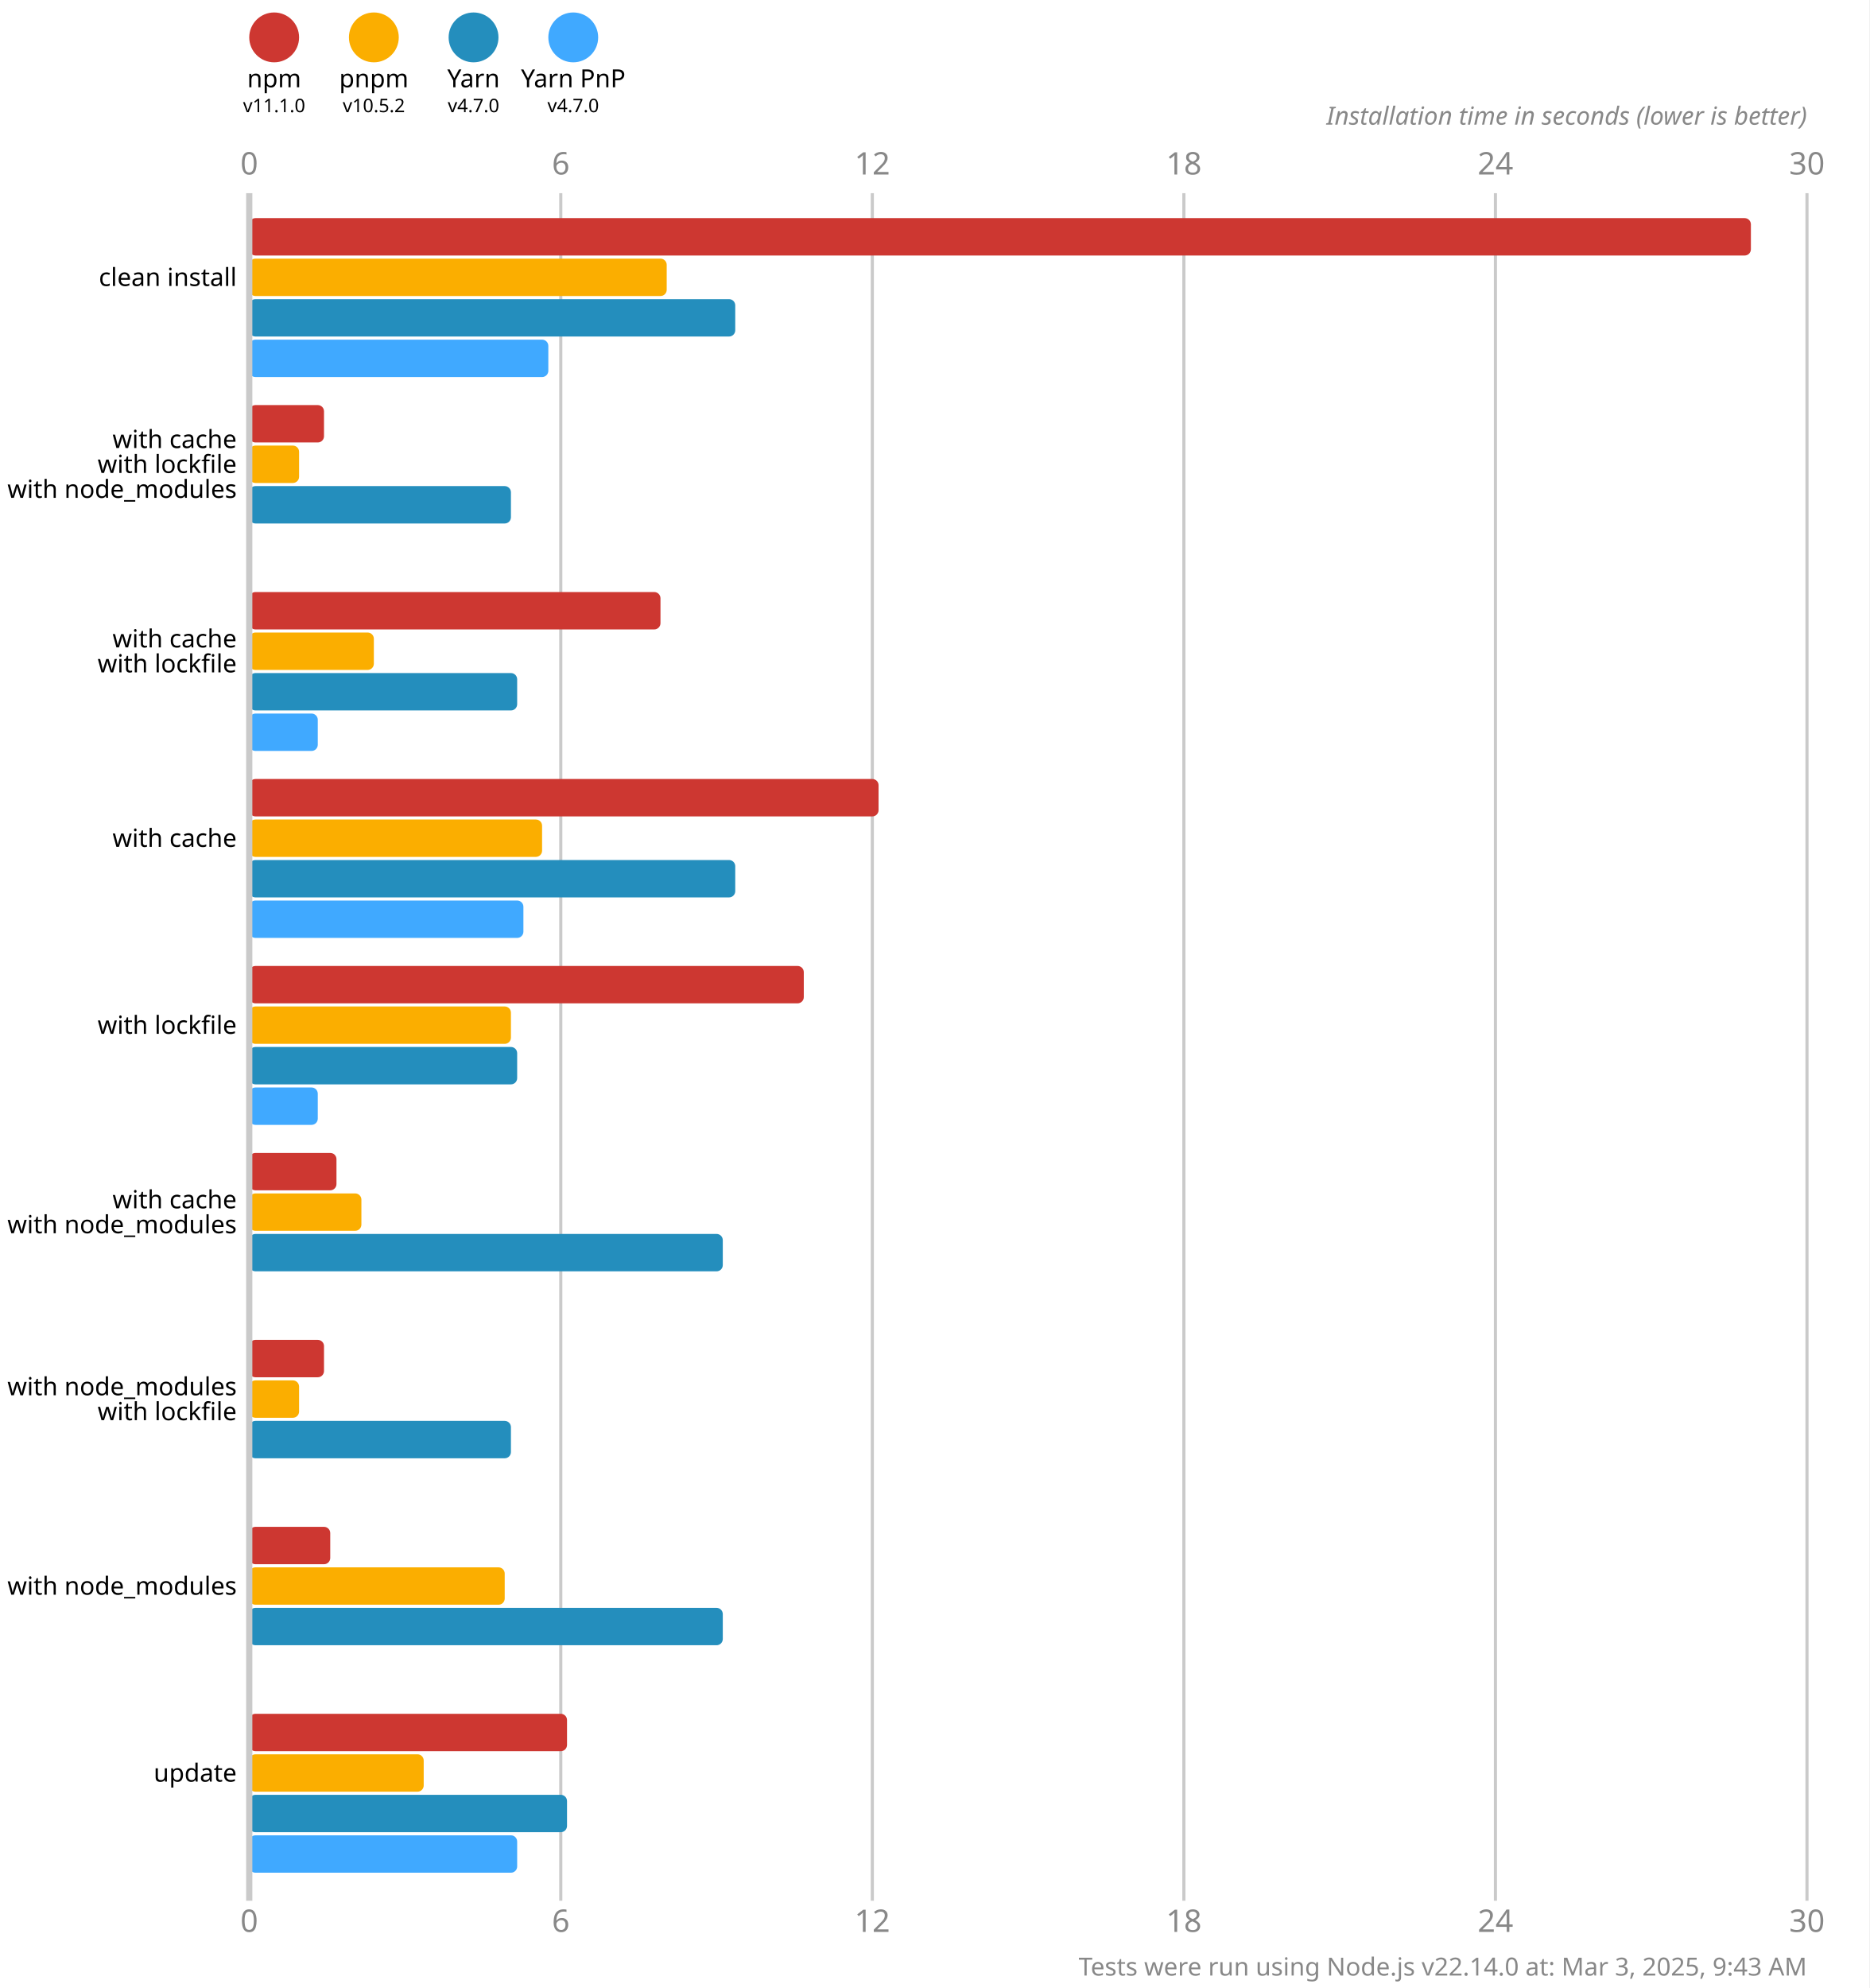
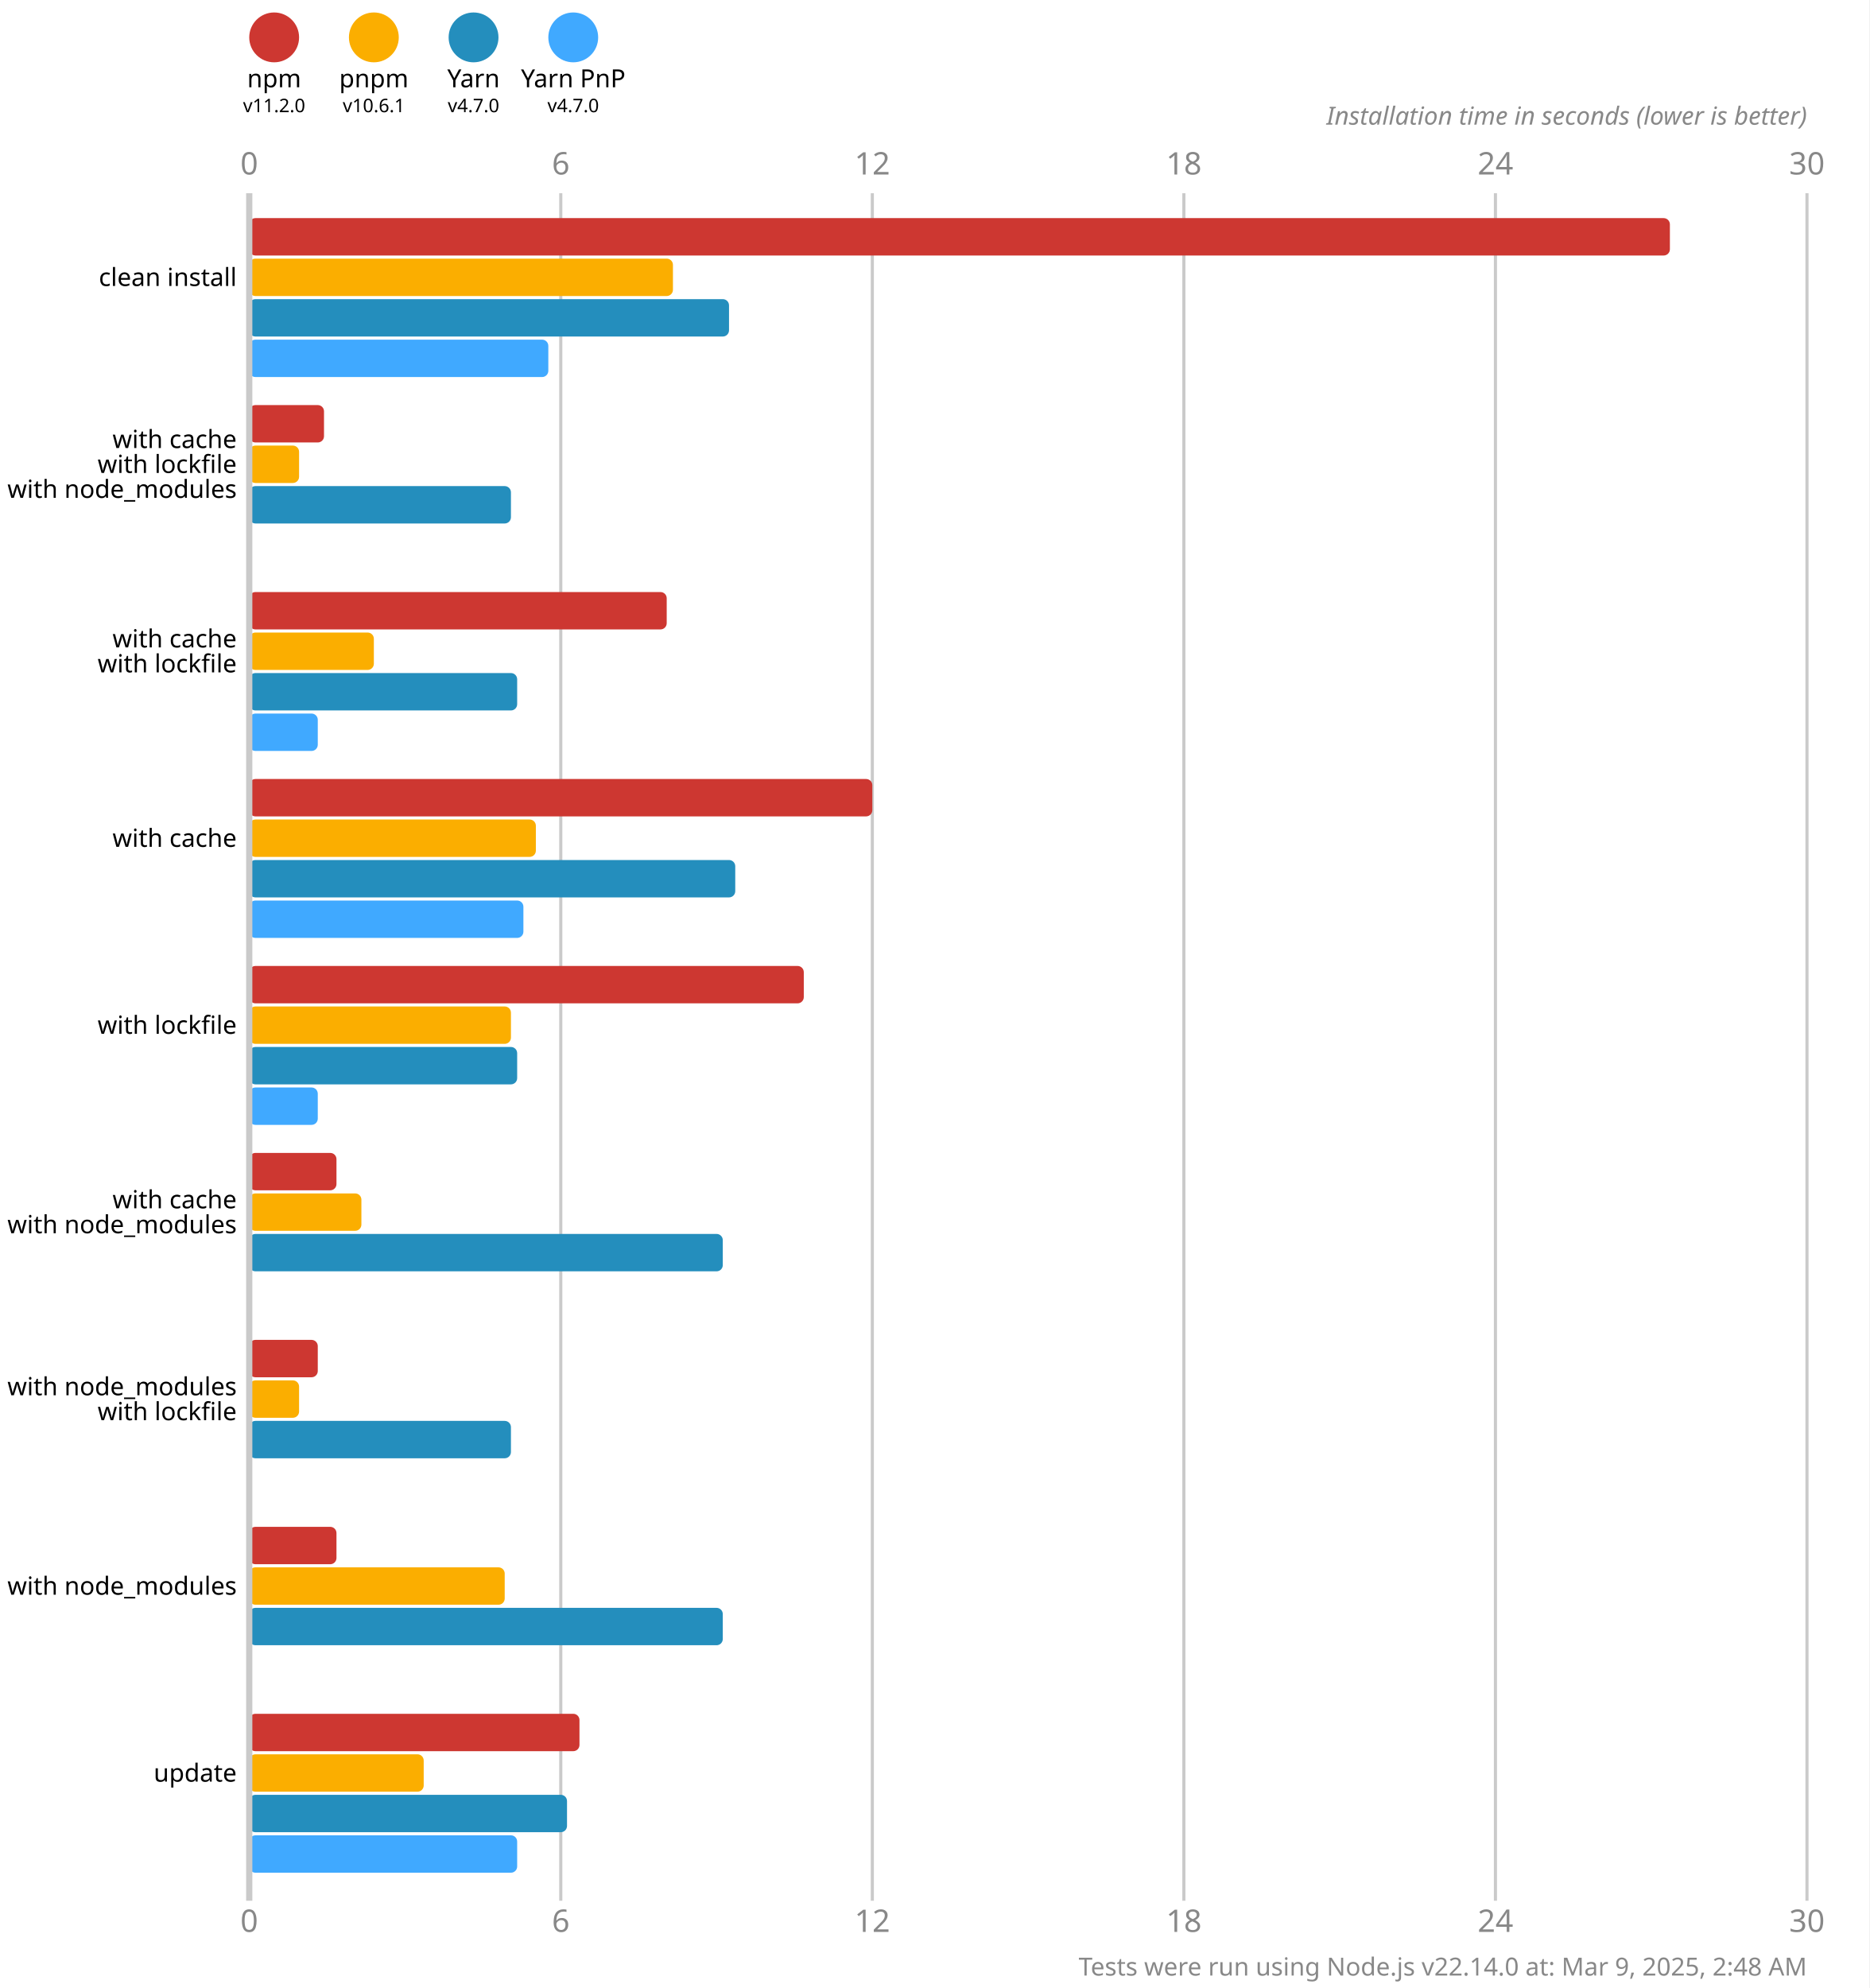
<svg xmlns="http://www.w3.org/2000/svg" version="1.1" viewBox="0 0 300 319">
  <style>
    .font { font-family: sans-serif; }
    .s3 { font-size: 3px; }
    .s4 { font-size: 4px; }
    .s5 { font-size: 5px; }
    .line { stroke: #cacaca; }
    .width { stroke-width: 0.5; }
    .text { fill: #888; }
  </style>
  <rect x="0" y="0" width="300" height="319" fill="#fff" />
  <circle cx="44" cy="6" r="4" fill="#cd3731" />
  <text x="44" y="14" class="font s4" text-anchor="middle">npm</text>
-   <text x="44" y="18" class="font s3" text-anchor="middle">v11.1.0</text>
+   <text x="44" y="18" class="font s3" text-anchor="middle">v11.2.0</text>
  <circle cx="60" cy="6" r="4" fill="#fbae00" />
  <text x="60" y="14" class="font s4" text-anchor="middle">pnpm</text>
-   <text x="60" y="18" class="font s3" text-anchor="middle">v10.5.2</text>
+   <text x="60" y="18" class="font s3" text-anchor="middle">v10.6.1</text>
  <circle cx="76" cy="6" r="4" fill="#248ebd" />
  <text x="76" y="14" class="font s4" text-anchor="middle">Yarn</text>
  <text x="76" y="18" class="font s3" text-anchor="middle">v4.7.0</text>
  <circle cx="92" cy="6" r="4" fill="#40a9ff" />
  <text x="92" y="14" class="font s4" text-anchor="middle">Yarn PnP</text>
  <text x="92" y="18" class="font s3" text-anchor="middle">v4.7.0</text>
  <text x="40" y="28" class="font s5 text" text-anchor="middle">0</text>
  <text x="40" y="310" class="font s5 text" text-anchor="middle">0</text>
  <line x1="90" y1="31" x2="90" y2="305" class="line width" />
  <text x="90" y="28" class="font s5 text" text-anchor="middle">6</text>
  <text x="90" y="310" class="font s5 text" text-anchor="middle">6</text>
  <line x1="140" y1="31" x2="140" y2="305" class="line width" />
  <text x="140" y="28" class="font s5 text" text-anchor="middle">12</text>
  <text x="140" y="310" class="font s5 text" text-anchor="middle">12</text>
  <line x1="190" y1="31" x2="190" y2="305" class="line width" />
  <text x="190" y="28" class="font s5 text" text-anchor="middle">18</text>
  <text x="190" y="310" class="font s5 text" text-anchor="middle">18</text>
  <line x1="240" y1="31" x2="240" y2="305" class="line width" />
  <text x="240" y="28" class="font s5 text" text-anchor="middle">24</text>
  <text x="240" y="310" class="font s5 text" text-anchor="middle">24</text>
  <line x1="290" y1="31" x2="290" y2="305" class="line width" />
  <text x="290" y="28" class="font s5 text" text-anchor="middle">30</text>
  <text x="290" y="310" class="font s5 text" text-anchor="middle">30</text>
  <text x="290" y="20" class="font s4 text" font-style="italic" text-anchor="end">Installation time in seconds (lower is better)</text>
-   <rect x="40" y="35" width="241" height="6" fill="#cd3731" rx="1" ry="1" />
-   <rect x="40" y="41.5" width="67" height="6" fill="#fbae00" rx="1" ry="1" />
-   <rect x="40" y="48" width="78" height="6" fill="#248ebd" rx="1" ry="1" />
+   <rect x="40" y="35" width="228" height="6" fill="#cd3731" rx="1" ry="1" />
+   <rect x="40" y="41.5" width="68" height="6" fill="#fbae00" rx="1" ry="1" />
+   <rect x="40" y="48" width="77" height="6" fill="#248ebd" rx="1" ry="1" />
  <rect x="40" y="54.5" width="48" height="6" fill="#40a9ff" rx="1" ry="1" />
  <rect x="40" y="65" width="12" height="6" fill="#cd3731" rx="1" ry="1" />
  <rect x="40" y="71.5" width="8" height="6" fill="#fbae00" rx="1" ry="1" />
  <rect x="40" y="78" width="42" height="6" fill="#248ebd" rx="1" ry="1" />
  <rect x="40" y="84.5" width="0" height="6" fill="#40a9ff" rx="1" ry="1" />
-   <rect x="40" y="95" width="66" height="6" fill="#cd3731" rx="1" ry="1" />
+   <rect x="40" y="95" width="67" height="6" fill="#cd3731" rx="1" ry="1" />
  <rect x="40" y="101.5" width="20" height="6" fill="#fbae00" rx="1" ry="1" />
  <rect x="40" y="108" width="43" height="6" fill="#248ebd" rx="1" ry="1" />
  <rect x="40" y="114.5" width="11" height="6" fill="#40a9ff" rx="1" ry="1" />
-   <rect x="40" y="125" width="101" height="6" fill="#cd3731" rx="1" ry="1" />
-   <rect x="40" y="131.5" width="47" height="6" fill="#fbae00" rx="1" ry="1" />
+   <rect x="40" y="125" width="100" height="6" fill="#cd3731" rx="1" ry="1" />
+   <rect x="40" y="131.5" width="46" height="6" fill="#fbae00" rx="1" ry="1" />
  <rect x="40" y="138" width="78" height="6" fill="#248ebd" rx="1" ry="1" />
  <rect x="40" y="144.5" width="44" height="6" fill="#40a9ff" rx="1" ry="1" />
  <rect x="40" y="155" width="89" height="6" fill="#cd3731" rx="1" ry="1" />
  <rect x="40" y="161.5" width="42" height="6" fill="#fbae00" rx="1" ry="1" />
  <rect x="40" y="168" width="43" height="6" fill="#248ebd" rx="1" ry="1" />
  <rect x="40" y="174.5" width="11" height="6" fill="#40a9ff" rx="1" ry="1" />
  <rect x="40" y="185" width="14" height="6" fill="#cd3731" rx="1" ry="1" />
  <rect x="40" y="191.5" width="18" height="6" fill="#fbae00" rx="1" ry="1" />
  <rect x="40" y="198" width="76" height="6" fill="#248ebd" rx="1" ry="1" />
  <rect x="40" y="204.5" width="0" height="6" fill="#40a9ff" rx="1" ry="1" />
-   <rect x="40" y="215" width="12" height="6" fill="#cd3731" rx="1" ry="1" />
+   <rect x="40" y="215" width="11" height="6" fill="#cd3731" rx="1" ry="1" />
  <rect x="40" y="221.5" width="8" height="6" fill="#fbae00" rx="1" ry="1" />
  <rect x="40" y="228" width="42" height="6" fill="#248ebd" rx="1" ry="1" />
  <rect x="40" y="234.5" width="0" height="6" fill="#40a9ff" rx="1" ry="1" />
-   <rect x="40" y="245" width="13" height="6" fill="#cd3731" rx="1" ry="1" />
+   <rect x="40" y="245" width="14" height="6" fill="#cd3731" rx="1" ry="1" />
  <rect x="40" y="251.5" width="41" height="6" fill="#fbae00" rx="1" ry="1" />
  <rect x="40" y="258" width="76" height="6" fill="#248ebd" rx="1" ry="1" />
  <rect x="40" y="264.5" width="0" height="6" fill="#40a9ff" rx="1" ry="1" />
-   <rect x="40" y="275" width="51" height="6" fill="#cd3731" rx="1" ry="1" />
+   <rect x="40" y="275" width="53" height="6" fill="#cd3731" rx="1" ry="1" />
  <rect x="40" y="281.5" width="28" height="6" fill="#fbae00" rx="1" ry="1" />
  <rect x="40" y="288" width="51" height="6" fill="#248ebd" rx="1" ry="1" />
  <rect x="40" y="294.5" width="43" height="6" fill="#40a9ff" rx="1" ry="1" />
  <line x1="40" y1="31" x2="40" y2="305" class="line" />
  <text x="38" y="44.5" class="font s4" dominant-baseline="middle" text-anchor="end">clean install</text>
  <text x="38" y="70.5" class="font s4" dominant-baseline="middle" text-anchor="end">with cache</text>
  <text x="38" y="74.5" class="font s4" dominant-baseline="middle" text-anchor="end">with lockfile</text>
  <text x="38" y="78.5" class="font s4" dominant-baseline="middle" text-anchor="end">with node_modules</text>
  <text x="38" y="102.5" class="font s4" dominant-baseline="middle" text-anchor="end">with cache</text>
  <text x="38" y="106.5" class="font s4" dominant-baseline="middle" text-anchor="end">with lockfile</text>
  <text x="38" y="134.5" class="font s4" dominant-baseline="middle" text-anchor="end">with cache</text>
  <text x="38" y="164.5" class="font s4" dominant-baseline="middle" text-anchor="end">with lockfile</text>
  <text x="38" y="192.5" class="font s4" dominant-baseline="middle" text-anchor="end">with cache</text>
  <text x="38" y="196.5" class="font s4" dominant-baseline="middle" text-anchor="end">with node_modules</text>
  <text x="38" y="222.5" class="font s4" dominant-baseline="middle" text-anchor="end">with node_modules</text>
  <text x="38" y="226.5" class="font s4" dominant-baseline="middle" text-anchor="end">with lockfile</text>
  <text x="38" y="254.5" class="font s4" dominant-baseline="middle" text-anchor="end">with node_modules</text>
  <text x="38" y="284.5" class="font s4" dominant-baseline="middle" text-anchor="end">update</text>
-   <text x="290" y="317" class="font s4 text" text-anchor="end">Tests were run using Node.js v22.14.0 at: Mar 3, 2025, 9:43 AM</text>
+   <text x="290" y="317" class="font s4 text" text-anchor="end">Tests were run using Node.js v22.14.0 at: Mar 9, 2025, 2:48 AM</text>
</svg>
